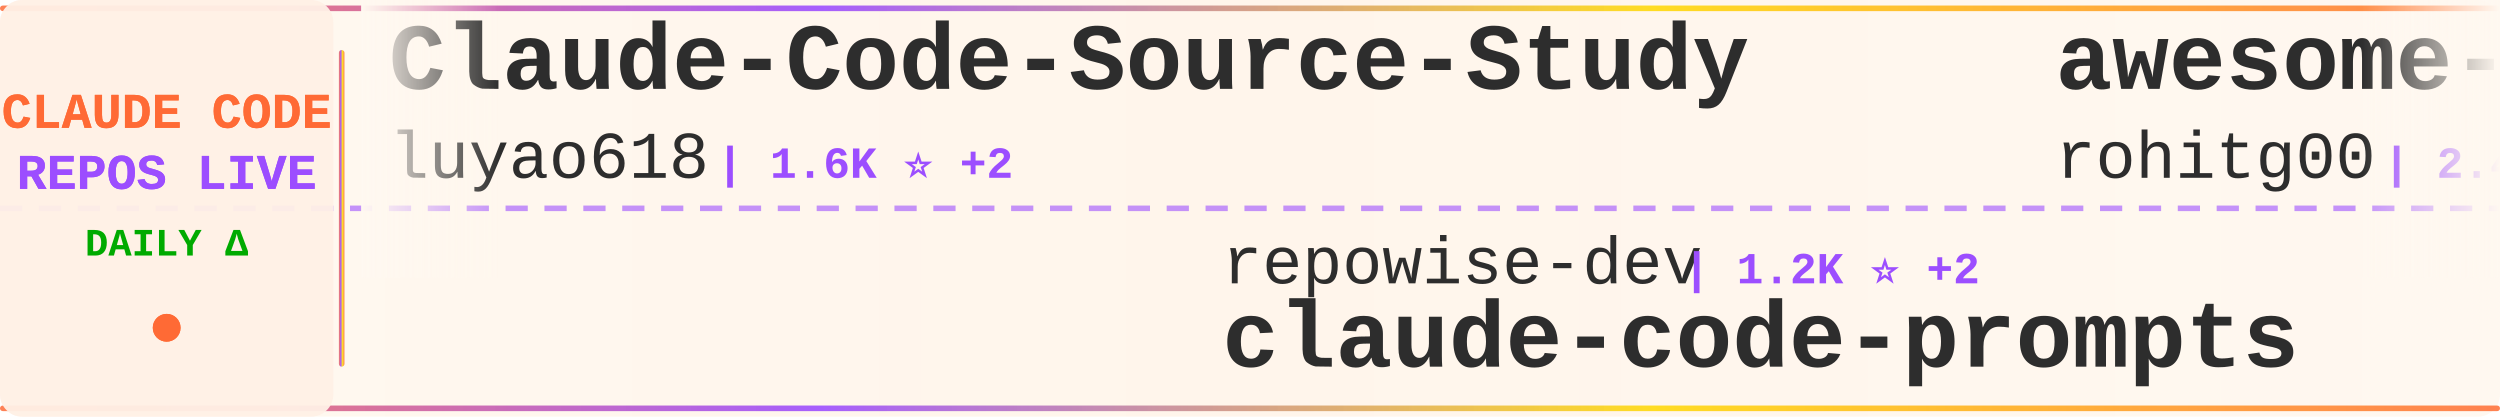
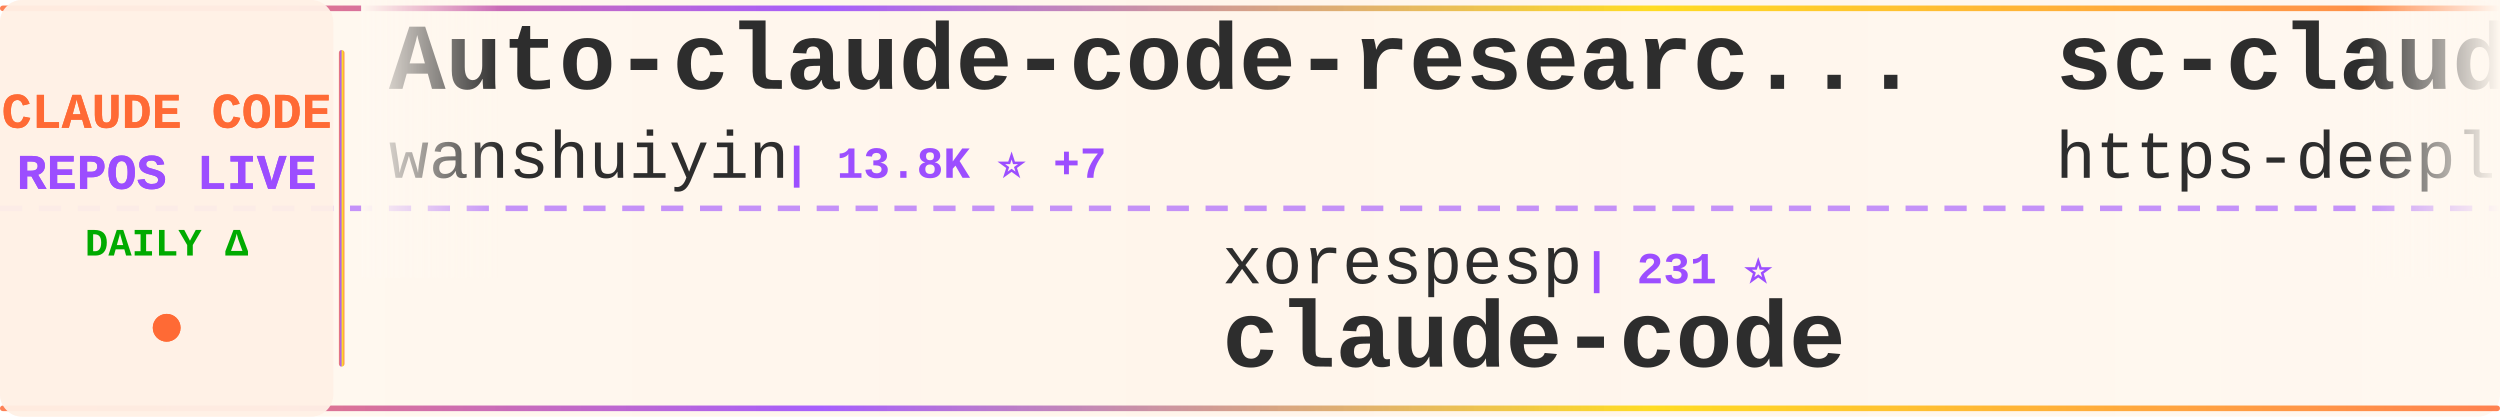
<svg xmlns="http://www.w3.org/2000/svg" width="900" height="150">
  <defs>
    <linearGradient id="tickerBg" x1="0%" y1="0%" x2="100%" y2="0%">
      <stop offset="0%" style="stop-color:#fff8f0;stop-opacity:0.98" />
      <stop offset="50%" style="stop-color:#fff5eb;stop-opacity:1" />
      <stop offset="100%" style="stop-color:#fff8f0;stop-opacity:0.98" />
    </linearGradient>
    <linearGradient id="borderGrad" x1="0%" y1="0%" x2="100%" y2="0%">
      <stop offset="0%" style="stop-color:#FF6B35;stop-opacity:0.85">
        <animate attributeName="stop-opacity" values="0.85;1;0.85" dur="2s" repeatCount="indefinite" />
      </stop>
      <stop offset="33%" style="stop-color:#9C4EFF;stop-opacity:0.9">
        <animate attributeName="stop-opacity" values="0.9;1;0.9" dur="2.2s" repeatCount="indefinite" />
      </stop>
      <stop offset="66%" style="stop-color:#FFD700;stop-opacity:0.85">
        <animate attributeName="stop-opacity" values="0.85;1;0.85" dur="1.8s" repeatCount="indefinite" />
      </stop>
      <stop offset="100%" style="stop-color:#FF6B35;stop-opacity:0.85">
        <animate attributeName="stop-opacity" values="0.85;1;0.85" dur="2s" repeatCount="indefinite" />
      </stop>
    </linearGradient>
    <filter id="textGlow">
      <feGaussianBlur stdDeviation="0.15" result="coloredBlur" />
      <feMerge>
        <feMergeNode in="coloredBlur" />
        <feMergeNode in="SourceGraphic" />
      </feMerge>
    </filter>
    <filter id="metricGlow">
      <feGaussianBlur stdDeviation="0.2" result="coloredBlur" />
      <feMerge>
        <feMergeNode in="coloredBlur" />
        <feMergeNode in="SourceGraphic" />
      </feMerge>
    </filter>
    <linearGradient id="leftFade" x1="0%" y1="0%" x2="100%" y2="0%">
      <stop offset="0%" style="stop-color:#fff8f0;stop-opacity:1" />
      <stop offset="100%" style="stop-color:#fff8f0;stop-opacity:0" />
    </linearGradient>
    <linearGradient id="rightFade" x1="0%" y1="0%" x2="100%" y2="0%">
      <stop offset="0%" style="stop-color:#fff8f0;stop-opacity:0" />
      <stop offset="100%" style="stop-color:#fff8f0;stop-opacity:1" />
    </linearGradient>
  </defs>
  <rect width="900" height="150" fill="url(#tickerBg)" rx="8" />
  <rect x="0" y="2" width="900" height="2" fill="url(#borderGrad)" rx="1" />
  <rect x="0" y="146" width="900" height="2" fill="url(#borderGrad)" rx="1" />
  <line x1="0" y1="75" x2="900" y2="75" stroke="#9C4EFF" stroke-width="2" stroke-dasharray="8 6" opacity="0.6" />
  <rect x="0" y="0" width="120" height="150" fill="#fff0e6" opacity="0.95" rx="8" />
  <text x="60" y="46" font-family="'Courier New', monospace" font-size="18" font-weight="bold" fill="#FF6B35" text-anchor="middle" filter="url(#textGlow)">
    CLAUDE CODE
  </text>
  <text x="60" y="68" font-family="'Courier New', monospace" font-size="18" font-weight="bold" fill="#9C4EFF" text-anchor="middle" filter="url(#textGlow)">
    REPOS LIVE
  </text>
  <text x="60" y="92" font-family="'Courier New', monospace" font-size="14" font-weight="bold" fill="#00aa00" text-anchor="middle">
    DAILY Δ
  </text>
  <circle cx="60" cy="118" r="5" fill="#FF6B35" filter="url(#metricGlow)">
    <animate attributeName="r" values="4;6;4" dur="1.5s" repeatCount="indefinite" />
    <animate attributeName="opacity" values="0.6;1;0.6" dur="1.5s" repeatCount="indefinite" />
  </circle>
  <rect x="122" y="18" width="2" height="114" fill="url(#borderGrad)" rx="1" />
  <clipPath id="tickerClip">
    <rect x="130" y="0" width="770" height="150" />
  </clipPath>
  <g clip-path="url(#tickerClip)">
    <g id="tickerItems">
      <animateTransform attributeName="transform" attributeType="XML" type="translate" from="0 0" to="-3000 0" dur="54s" repeatCount="indefinite" />
      <g transform="translate(0, 0)">
-         <text x="140" y="32" font-family="'Courier New', monospace" font-size="34" font-weight="bold" fill="#2d2d2d">Claude-Code-Source-Study</text>
-         <text x="140" y="64" font-family="'Courier New', monospace" font-size="24" font-weight="normal" fill="#2d2d2d" opacity="1.0">luyao618</text>
-         <text x="258" y="64" font-family="'Courier New', monospace" font-size="16" font-weight="bold" fill="#9C4EFF"> | 1.6K ⭐ +2</text>
+         <text x="140" y="32" font-family="'Courier New', monospace" font-size="34" font-weight="bold" fill="#2d2d2d">Auto-claude-code-researc...</text>
+         <text x="140" y="64" font-family="'Courier New', monospace" font-size="24" font-weight="normal" fill="#2d2d2d" opacity="1.0">wanshuiyin</text>
+         <text x="282" y="64" font-family="'Courier New', monospace" font-size="16" font-weight="bold" fill="#9C4EFF"> | 13.8K ⭐ +7</text>
      </g>
      <g transform="translate(300, 0)">
-         <text x="140" y="102" font-family="'Courier New', monospace" font-size="24" font-weight="normal" fill="#2d2d2d" opacity="1.0">repowise-dev</text>
-         <text x="306" y="102" font-family="'Courier New', monospace" font-size="16" font-weight="bold" fill="#9C4EFF"> | 1.2K ⭐ +2</text>
-         <text x="140" y="132" font-family="'Courier New', monospace" font-size="34" font-weight="bold" fill="#2d2d2d">claude-code-prompts</text>
+         <text x="140" y="102" font-family="'Courier New', monospace" font-size="24" font-weight="normal" fill="#2d2d2d" opacity="1.0">xorespesp</text>
+         <text x="270" y="102" font-family="'Courier New', monospace" font-size="16" font-weight="bold" fill="#9C4EFF"> | 231 ⭐</text>
+         <text x="140" y="132" font-family="'Courier New', monospace" font-size="34" font-weight="bold" fill="#2d2d2d">claude-code</text>
      </g>
      <g transform="translate(600, 0)">
-         <text x="140" y="32" font-family="'Courier New', monospace" font-size="34" font-weight="bold" fill="#2d2d2d">awesome-claude-code-tool...</text>
-         <text x="140" y="64" font-family="'Courier New', monospace" font-size="24" font-weight="normal" fill="#2d2d2d" opacity="1.0">rohitg00</text>
-         <text x="258" y="64" font-family="'Courier New', monospace" font-size="16" font-weight="bold" fill="#9C4EFF"> | 2.4K ⭐ +1</text>
+         <text x="140" y="32" font-family="'Courier New', monospace" font-size="34" font-weight="bold" fill="#2d2d2d">sc-claude-code-files</text>
+         <text x="140" y="64" font-family="'Courier New', monospace" font-size="24" font-weight="normal" fill="#2d2d2d" opacity="1.0">https-deeplearning-ai</text>
+         <text x="414" y="64" font-family="'Courier New', monospace" font-size="16" font-weight="bold" fill="#9C4EFF"> | 535 ⭐</text>
      </g>
      <g transform="translate(900, 0)">
-         <text x="140" y="102" font-family="'Courier New', monospace" font-size="24" font-weight="normal" fill="#2d2d2d" opacity="1.0">pengchengneo</text>
-         <text x="306" y="102" font-family="'Courier New', monospace" font-size="16" font-weight="bold" fill="#9C4EFF"> | 1.7K ⭐ +3</text>
-         <text x="140" y="132" font-family="'Courier New', monospace" font-size="34" font-weight="bold" fill="#2d2d2d">Claude-Code</text>
+         <text x="140" y="102" font-family="'Courier New', monospace" font-size="24" font-weight="normal" fill="#2d2d2d" opacity="1.0">Onewon</text>
+         <text x="234" y="102" font-family="'Courier New', monospace" font-size="16" font-weight="bold" fill="#9C4EFF"> | 180 ⭐</text>
+         <text x="140" y="132" font-family="'Courier New', monospace" font-size="34" font-weight="bold" fill="#2d2d2d">claude-code</text>
      </g>
      <g transform="translate(1200, 0)">
-         <text x="140" y="32" font-family="'Courier New', monospace" font-size="34" font-weight="bold" fill="#2d2d2d">claude-code-hooks-master...</text>
-         <text x="140" y="64" font-family="'Courier New', monospace" font-size="24" font-weight="normal" fill="#2d2d2d" opacity="1.0">disler</text>
-         <text x="234" y="64" font-family="'Courier New', monospace" font-size="16" font-weight="bold" fill="#9C4EFF"> | 3.8K ⭐</text>
+         <text x="140" y="32" font-family="'Courier New', monospace" font-size="34" font-weight="bold" fill="#2d2d2d">Claude-Code</text>
+         <text x="140" y="64" font-family="'Courier New', monospace" font-size="24" font-weight="normal" fill="#2d2d2d" opacity="1.0">OrcaWhisper</text>
+         <text x="294" y="64" font-family="'Courier New', monospace" font-size="16" font-weight="bold" fill="#9C4EFF"> | 86 ⭐</text>
      </g>
      <g transform="translate(1500, 0)">
-         <text x="140" y="102" font-family="'Courier New', monospace" font-size="24" font-weight="normal" fill="#2d2d2d" opacity="1.0">anthropics</text>
-         <text x="282" y="102" font-family="'Courier New', monospace" font-size="16" font-weight="bold" fill="#9C4EFF"> | 138.8K ⭐ +27</text>
+         <text x="140" y="102" font-family="'Courier New', monospace" font-size="24" font-weight="normal" fill="#2d2d2d" opacity="1.0">mehmoodosman</text>
+         <text x="306" y="102" font-family="'Courier New', monospace" font-size="16" font-weight="bold" fill="#9C4EFF"> | 172 ⭐</text>
        <text x="140" y="132" font-family="'Courier New', monospace" font-size="34" font-weight="bold" fill="#2d2d2d">claude-code</text>
      </g>
      <g transform="translate(1800, 0)">
-         <text x="140" y="32" font-family="'Courier New', monospace" font-size="34" font-weight="bold" fill="#2d2d2d">pi-vs-claude-code</text>
-         <text x="140" y="64" font-family="'Courier New', monospace" font-size="24" font-weight="normal" fill="#2d2d2d" opacity="1.0">disler</text>
-         <text x="234" y="64" font-family="'Courier New', monospace" font-size="16" font-weight="bold" fill="#9C4EFF"> | 1.5K ⭐ +1</text>
+         <text x="140" y="32" font-family="'Courier New', monospace" font-size="34" font-weight="bold" fill="#2d2d2d">claude-code-proxy</text>
+         <text x="140" y="64" font-family="'Courier New', monospace" font-size="24" font-weight="normal" fill="#2d2d2d" opacity="1.0">1rgs</text>
+         <text x="210" y="64" font-family="'Courier New', monospace" font-size="16" font-weight="bold" fill="#9C4EFF"> | 3.7K ⭐</text>
      </g>
      <g transform="translate(2100, 0)">
-         <text x="140" y="102" font-family="'Courier New', monospace" font-size="24" font-weight="normal" fill="#2d2d2d" opacity="1.0">codeaashu</text>
-         <text x="270" y="102" font-family="'Courier New', monospace" font-size="16" font-weight="bold" fill="#9C4EFF"> | 3.1K ⭐</text>
+         <text x="140" y="102" font-family="'Courier New', monospace" font-size="24" font-weight="normal" fill="#2d2d2d" opacity="1.0">zebbern</text>
+         <text x="246" y="102" font-family="'Courier New', monospace" font-size="16" font-weight="bold" fill="#9C4EFF"> | 4.4K ⭐ +1</text>
+         <text x="140" y="132" font-family="'Courier New', monospace" font-size="34" font-weight="bold" fill="#2d2d2d">claude-code-guide</text>
+       </g>
+       <g transform="translate(2400, 0)">
+         <text x="140" y="32" font-family="'Courier New', monospace" font-size="34" font-weight="bold" fill="#2d2d2d">claude-code-rust</text>
+         <text x="140" y="64" font-family="'Courier New', monospace" font-size="24" font-weight="normal" fill="#2d2d2d" opacity="1.0">lorryjovens-hub</text>
+         <text x="342" y="64" font-family="'Courier New', monospace" font-size="16" font-weight="bold" fill="#9C4EFF"> | 1.7K ⭐ +1</text>
+       </g>
+       <g transform="translate(2700, 0)">
+         <text x="140" y="102" font-family="'Courier New', monospace" font-size="24" font-weight="normal" fill="#2d2d2d" opacity="1.0">kodu-ai</text>
+         <text x="246" y="102" font-family="'Courier New', monospace" font-size="16" font-weight="bold" fill="#9C4EFF"> | 5.3K ⭐</text>
+         <text x="140" y="132" font-family="'Courier New', monospace" font-size="34" font-weight="bold" fill="#2d2d2d">claude-coder</text>
+       </g>
+       <g transform="translate(3000, 0)">
+         <text x="140" y="32" font-family="'Courier New', monospace" font-size="34" font-weight="bold" fill="#2d2d2d">Auto-claude-code-researc...</text>
+         <text x="140" y="64" font-family="'Courier New', monospace" font-size="24" font-weight="normal" fill="#2d2d2d" opacity="1.0">wanshuiyin</text>
+         <text x="282" y="64" font-family="'Courier New', monospace" font-size="16" font-weight="bold" fill="#9C4EFF"> | 13.8K ⭐ +7</text>
+       </g>
+       <g transform="translate(3300, 0)">
+         <text x="140" y="102" font-family="'Courier New', monospace" font-size="24" font-weight="normal" fill="#2d2d2d" opacity="1.0">xorespesp</text>
+         <text x="270" y="102" font-family="'Courier New', monospace" font-size="16" font-weight="bold" fill="#9C4EFF"> | 231 ⭐</text>
        <text x="140" y="132" font-family="'Courier New', monospace" font-size="34" font-weight="bold" fill="#2d2d2d">claude-code</text>
      </g>
-       <g transform="translate(2400, 0)">
-         <text x="140" y="32" font-family="'Courier New', monospace" font-size="34" font-weight="bold" fill="#2d2d2d">claude-code</text>
-         <text x="140" y="64" font-family="'Courier New', monospace" font-size="24" font-weight="normal" fill="#2d2d2d" opacity="1.0">alex000kim</text>
-         <text x="282" y="64" font-family="'Courier New', monospace" font-size="16" font-weight="bold" fill="#9C4EFF"> | 231 ⭐</text>
-       </g>
-       <g transform="translate(2700, 0)">
-         <text x="140" y="102" font-family="'Courier New', monospace" font-size="24" font-weight="normal" fill="#2d2d2d" opacity="1.0">fuergaosi233</text>
-         <text x="306" y="102" font-family="'Courier New', monospace" font-size="16" font-weight="bold" fill="#9C4EFF"> | 2.8K ⭐ +1</text>
-         <text x="140" y="132" font-family="'Courier New', monospace" font-size="34" font-weight="bold" fill="#2d2d2d">claude-code-proxy</text>
-       </g>
-       <g transform="translate(3000, 0)">
-         <text x="140" y="32" font-family="'Courier New', monospace" font-size="34" font-weight="bold" fill="#2d2d2d">Claude-Code-Source-Study</text>
-         <text x="140" y="64" font-family="'Courier New', monospace" font-size="24" font-weight="normal" fill="#2d2d2d" opacity="1.0">luyao618</text>
-         <text x="258" y="64" font-family="'Courier New', monospace" font-size="16" font-weight="bold" fill="#9C4EFF"> | 1.6K ⭐ +2</text>
-       </g>
-       <g transform="translate(3300, 0)">
-         <text x="140" y="102" font-family="'Courier New', monospace" font-size="24" font-weight="normal" fill="#2d2d2d" opacity="1.0">repowise-dev</text>
-         <text x="306" y="102" font-family="'Courier New', monospace" font-size="16" font-weight="bold" fill="#9C4EFF"> | 1.2K ⭐ +2</text>
-         <text x="140" y="132" font-family="'Courier New', monospace" font-size="34" font-weight="bold" fill="#2d2d2d">claude-code-prompts</text>
-       </g>
      <g transform="translate(3600, 0)">
-         <text x="140" y="32" font-family="'Courier New', monospace" font-size="34" font-weight="bold" fill="#2d2d2d">awesome-claude-code-tool...</text>
-         <text x="140" y="64" font-family="'Courier New', monospace" font-size="24" font-weight="normal" fill="#2d2d2d" opacity="1.0">rohitg00</text>
-         <text x="258" y="64" font-family="'Courier New', monospace" font-size="16" font-weight="bold" fill="#9C4EFF"> | 2.4K ⭐ +1</text>
+         <text x="140" y="32" font-family="'Courier New', monospace" font-size="34" font-weight="bold" fill="#2d2d2d">sc-claude-code-files</text>
+         <text x="140" y="64" font-family="'Courier New', monospace" font-size="24" font-weight="normal" fill="#2d2d2d" opacity="1.0">https-deeplearning-ai</text>
+         <text x="414" y="64" font-family="'Courier New', monospace" font-size="16" font-weight="bold" fill="#9C4EFF"> | 535 ⭐</text>
      </g>
      <g transform="translate(3900, 0)">
-         <text x="140" y="102" font-family="'Courier New', monospace" font-size="24" font-weight="normal" fill="#2d2d2d" opacity="1.0">pengchengneo</text>
-         <text x="306" y="102" font-family="'Courier New', monospace" font-size="16" font-weight="bold" fill="#9C4EFF"> | 1.7K ⭐ +3</text>
-         <text x="140" y="132" font-family="'Courier New', monospace" font-size="34" font-weight="bold" fill="#2d2d2d">Claude-Code</text>
+         <text x="140" y="102" font-family="'Courier New', monospace" font-size="24" font-weight="normal" fill="#2d2d2d" opacity="1.0">Onewon</text>
+         <text x="234" y="102" font-family="'Courier New', monospace" font-size="16" font-weight="bold" fill="#9C4EFF"> | 180 ⭐</text>
+         <text x="140" y="132" font-family="'Courier New', monospace" font-size="34" font-weight="bold" fill="#2d2d2d">claude-code</text>
      </g>
    </g>
  </g>
  <rect x="130" y="0" width="50" height="100" fill="url(#leftFade)" />
  <rect x="850" y="0" width="50" height="100" fill="url(#rightFade)" />
</svg>
